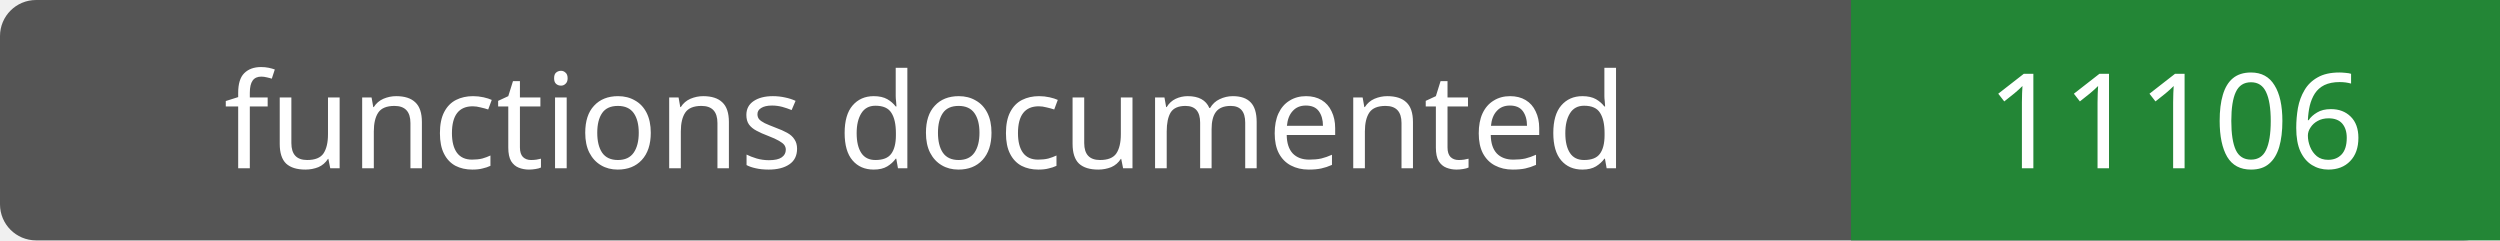
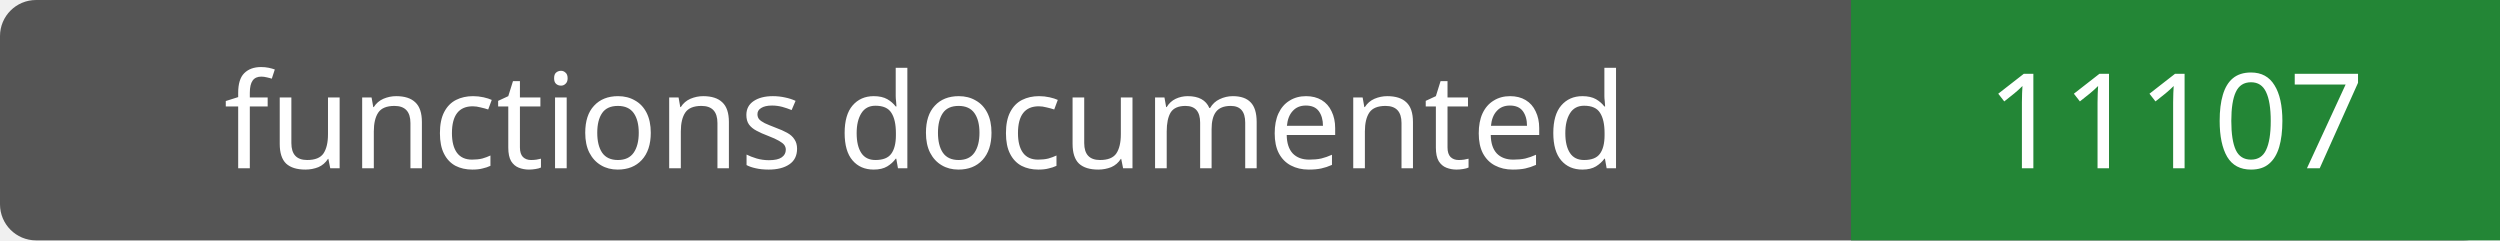
- <svg xmlns="http://www.w3.org/2000/svg" width="208" height="20" role="img" aria-label="functions documented: 11106">
+ <svg xmlns="http://www.w3.org/2000/svg" width="208" height="20" role="img" aria-label="functions documented: 11107">
  <rect width="208" height="20" rx="3" fill="#555" />
  <path fill="#238636" d="M154 0h54v20H154z" />
  <g fill="#fff" text-anchor="middle" font-family="Verdana,sans-serif" font-size="11">
    <text x="77.0" y="14">functions documented</text>
-     <text x="181.0" y="14">11106</text>
+     <text x="181.0" y="14">11107</text>
  </g>
</svg>
